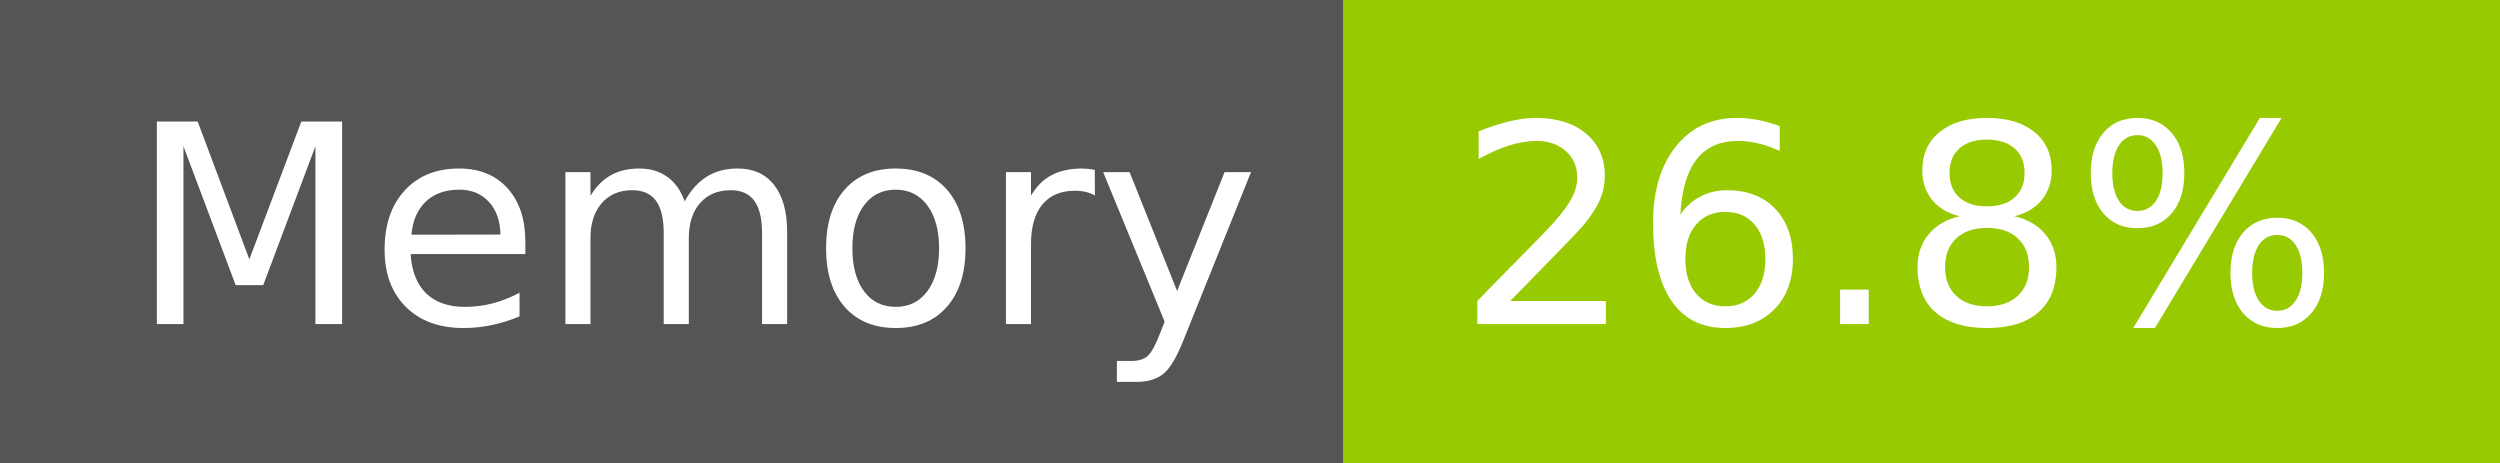
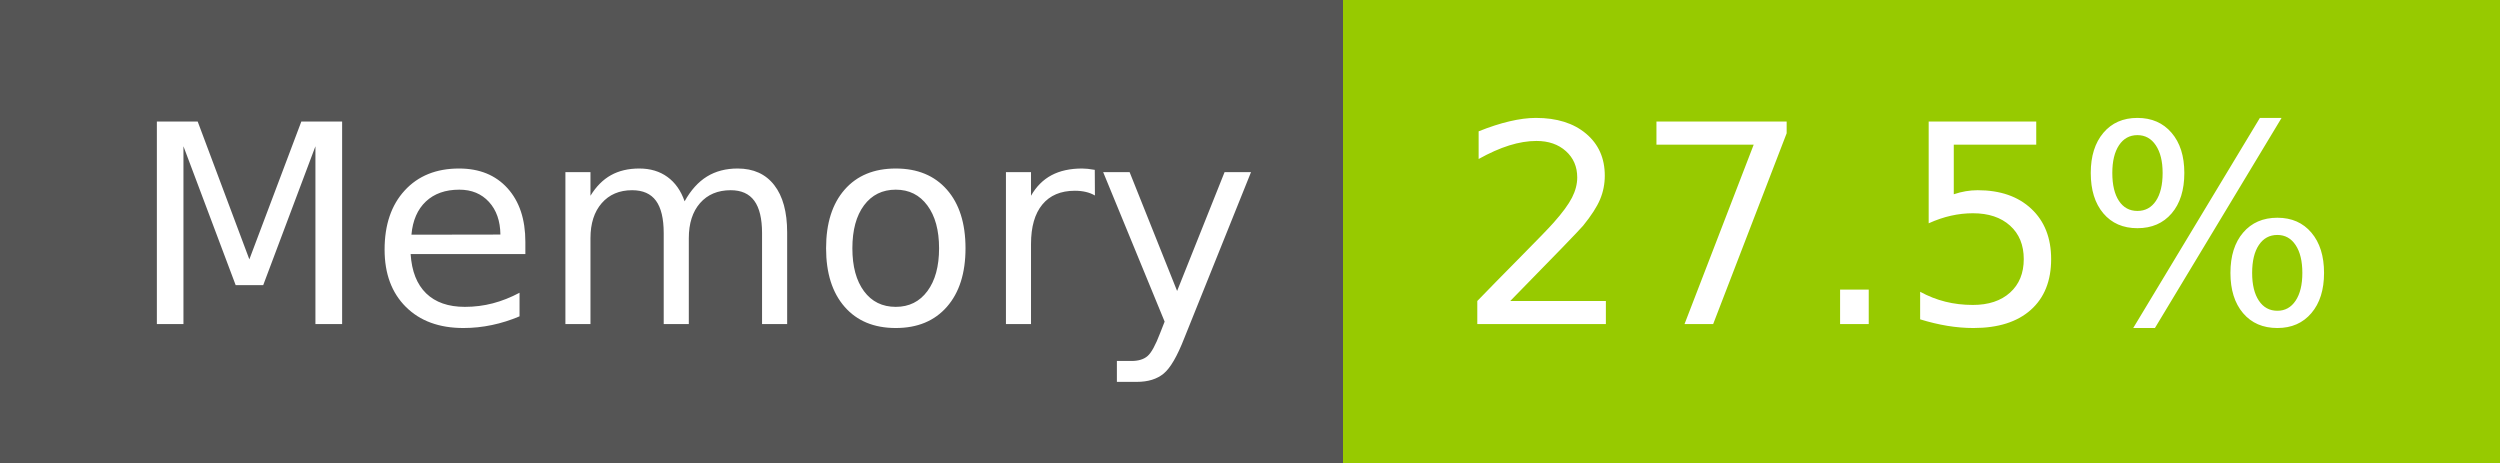
- <svg xmlns="http://www.w3.org/2000/svg" width="108" height="20" role="img" aria-label="Memory: 26.8%">
+ <svg xmlns="http://www.w3.org/2000/svg" width="108" height="20" role="img" aria-label="Memory: 27.5%">
  <g shape-rendering="crispEdges">
    <rect width="58" height="20" fill="#555" />
    <rect x="58" width="50" height="20" fill="#97ca00" />
  </g>
  <g fill="#fff" text-anchor="middle" font-family="Verdana,Geneva,DejaVu Sans,sans-serif" text-rendering="geometricPrecision" font-size="120">
    <text x="300" y="140" transform="scale(.1)" fill="#fff" textLength="466">Memory</text>
-     <text x="820" y="140" transform="scale(.1)" fill="#fff" textLength="390">26.8%</text>
+     <text x="820" y="140" transform="scale(.1)" fill="#fff" textLength="390">27.5%</text>
  </g>
</svg>
